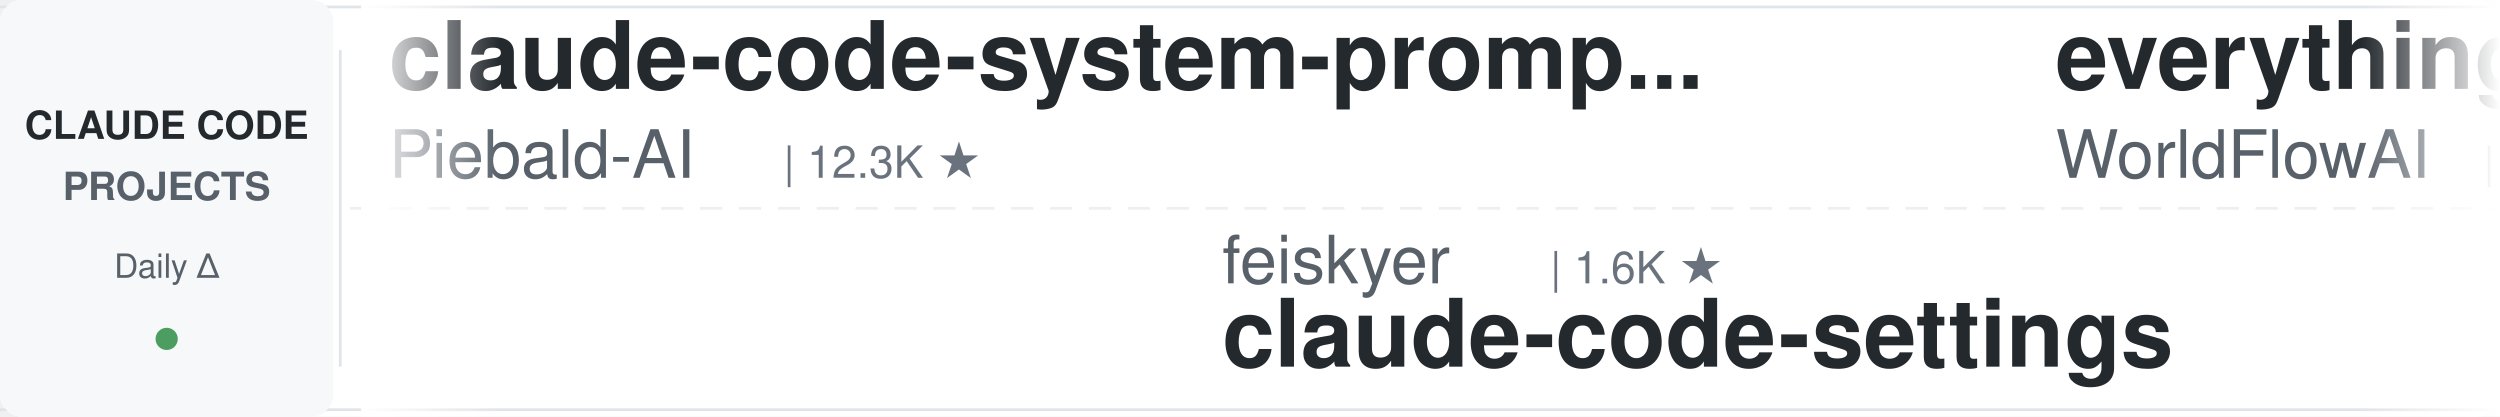
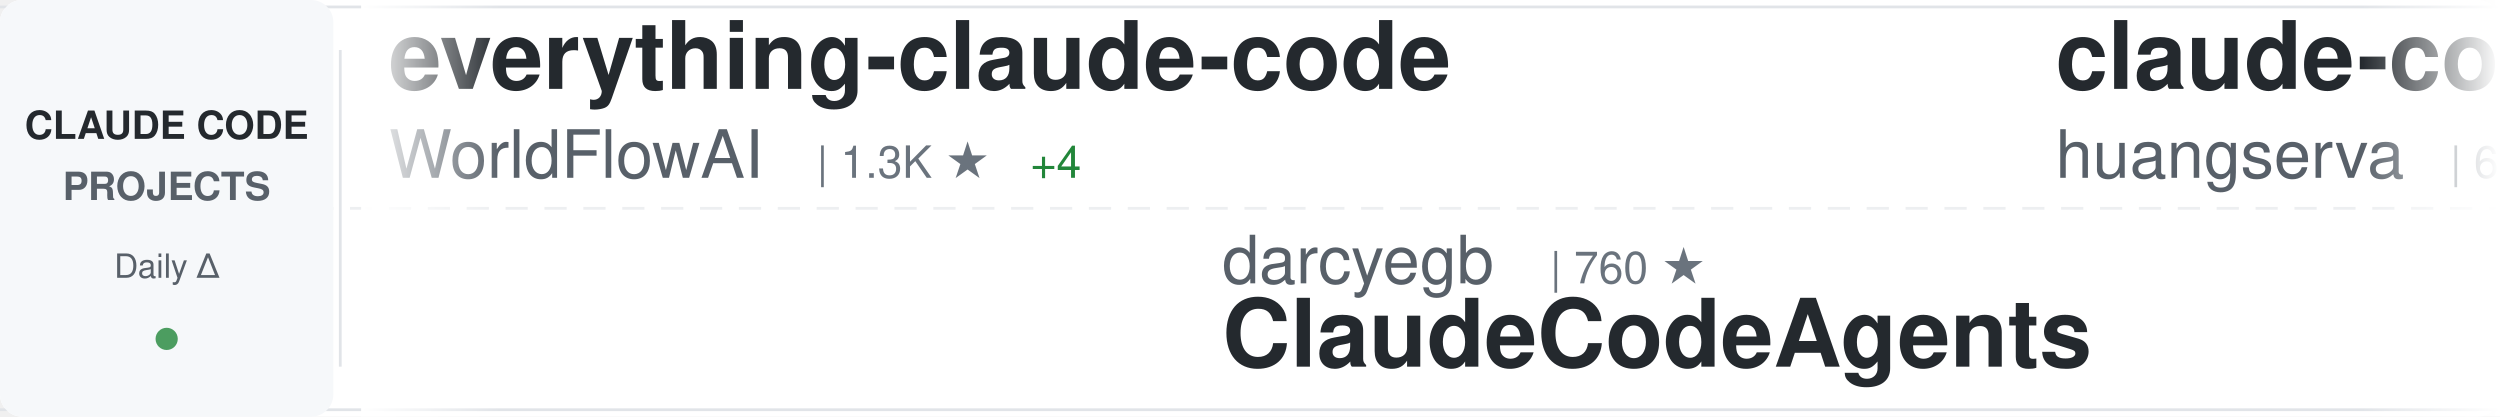
<svg xmlns="http://www.w3.org/2000/svg" width="900" height="150">
  <defs>
    <linearGradient id="awesomeLeftFade" x1="0%" y1="0%" x2="100%" y2="0%">
      <stop offset="0%" style="stop-color:#ffffff;stop-opacity:1" />
      <stop offset="100%" style="stop-color:#ffffff;stop-opacity:0" />
    </linearGradient>
    <linearGradient id="awesomeRightFade" x1="0%" y1="0%" x2="100%" y2="0%">
      <stop offset="0%" style="stop-color:#ffffff;stop-opacity:0" />
      <stop offset="100%" style="stop-color:#ffffff;stop-opacity:1" />
    </linearGradient>
  </defs>
  <rect width="900" height="150" fill="#ffffff" rx="8" />
  <rect x="0" y="2" width="900" height="1" fill="#e1e4e8" />
  <rect x="0" y="147" width="900" height="1" fill="#e1e4e8" />
  <line x1="0" y1="75" x2="900" y2="75" stroke="#e1e4e8" stroke-width="1" stroke-dasharray="8 6" opacity="0.6" />
  <rect x="0" y="0" width="120" height="150" fill="#f6f8fa" rx="8" />
  <text x="60" y="50" font-family="-apple-system, BlinkMacSystemFont, 'Segoe UI', Helvetica, Arial, sans-serif" font-size="14" font-weight="600" fill="#24292e" text-anchor="middle">CLAUDE CODE</text>
  <text x="60" y="72" font-family="-apple-system, BlinkMacSystemFont, 'Segoe UI', Helvetica, Arial, sans-serif" font-size="14" font-weight="600" fill="#586069" text-anchor="middle">PROJECTS</text>
  <text x="60" y="100" font-family="-apple-system, BlinkMacSystemFont, 'Segoe UI', Helvetica, Arial, sans-serif" font-size="12" font-weight="500" fill="#586069" text-anchor="middle">Daily Δ</text>
  <circle cx="60" cy="122" r="4" fill="#22863a" opacity="0.8" />
  <rect x="122" y="18" width="1" height="114" fill="#e1e4e8" />
  <clipPath id="awesomeTickerClip">
    <rect x="130" y="0" width="770" height="150" />
  </clipPath>
  <g clip-path="url(#awesomeTickerClip)">
    <g id="awesomeTickerItems">
      <animateTransform attributeName="transform" attributeType="XML" type="translate" from="0 0" to="-3000 0" dur="54s" repeatCount="indefinite" />
      <g transform="translate(0, 0)">
-         <text x="140" y="32" font-family="-apple-system, BlinkMacSystemFont, 'Segoe UI', Helvetica, Arial, sans-serif" font-size="34" font-weight="600" fill="#24292e">claude-code-system-promp...</text>
-         <text x="140" y="64" font-family="-apple-system, BlinkMacSystemFont, 'Segoe UI', Helvetica, Arial, sans-serif" font-size="24" font-weight="400" fill="#586069">Piebald-AI</text>
-         <text x="282" y="64" font-family="-apple-system, BlinkMacSystemFont, 'Segoe UI', Helvetica, Arial, sans-serif" font-size="16" font-weight="500" fill="#6a737d">| 12.3K ★</text>
-       </g>
-       <g transform="translate(300, 0)">
-         <text x="140" y="102" font-family="-apple-system, BlinkMacSystemFont, 'Segoe UI', Helvetica, Arial, sans-serif" font-size="24" font-weight="400" fill="#586069">feiskyer</text>
-         <text x="258" y="102" font-family="-apple-system, BlinkMacSystemFont, 'Segoe UI', Helvetica, Arial, sans-serif" font-size="16" font-weight="500" fill="#6a737d">| 1.6K ★</text>
-         <text x="140" y="132" font-family="-apple-system, BlinkMacSystemFont, 'Segoe UI', Helvetica, Arial, sans-serif" font-size="34" font-weight="600" fill="#24292e">claude-code-settings</text>
-       </g>
-       <g transform="translate(600, 0)">
        <text x="140" y="32" font-family="-apple-system, BlinkMacSystemFont, 'Segoe UI', Helvetica, Arial, sans-serif" font-size="34" font-weight="600" fill="#24292e">everything-claude-code</text>
        <text x="140" y="64" font-family="-apple-system, BlinkMacSystemFont, 'Segoe UI', Helvetica, Arial, sans-serif" font-size="24" font-weight="400" fill="#586069">WorldFlowAI</text>
        <text x="294" y="64" font-family="-apple-system, BlinkMacSystemFont, 'Segoe UI', Helvetica, Arial, sans-serif" font-size="16" font-weight="500" fill="#6a737d">| 1.3K ★</text>
-         <text x="371" y="64" font-family="-apple-system, BlinkMacSystemFont, 'Segoe UI', Helvetica, Arial, sans-serif" font-size="16" font-weight="500" fill="#22863a"> +3</text>
+         <text x="371" y="64" font-family="-apple-system, BlinkMacSystemFont, 'Segoe UI', Helvetica, Arial, sans-serif" font-size="16" font-weight="500" fill="#22863a"> +4</text>
+       </g>
+       <g transform="translate(300, 0)">
+         <text x="140" y="102" font-family="-apple-system, BlinkMacSystemFont, 'Segoe UI', Helvetica, Arial, sans-serif" font-size="24" font-weight="400" fill="#586069">darcyegb</text>
+         <text x="258" y="102" font-family="-apple-system, BlinkMacSystemFont, 'Segoe UI', Helvetica, Arial, sans-serif" font-size="16" font-weight="500" fill="#6a737d">| 760 ★</text>
+         <text x="140" y="132" font-family="-apple-system, BlinkMacSystemFont, 'Segoe UI', Helvetica, Arial, sans-serif" font-size="34" font-weight="600" fill="#24292e">ClaudeCodeAgents</text>
+       </g>
+       <g transform="translate(600, 0)">
+         <text x="140" y="32" font-family="-apple-system, BlinkMacSystemFont, 'Segoe UI', Helvetica, Arial, sans-serif" font-size="34" font-weight="600" fill="#24292e">claude-code-cli</text>
+         <text x="140" y="64" font-family="-apple-system, BlinkMacSystemFont, 'Segoe UI', Helvetica, Arial, sans-serif" font-size="24" font-weight="400" fill="#586069">huangserva</text>
+         <text x="282" y="64" font-family="-apple-system, BlinkMacSystemFont, 'Segoe UI', Helvetica, Arial, sans-serif" font-size="16" font-weight="500" fill="#6a737d">| 622 ★</text>
      </g>
      <g transform="translate(900, 0)">
-         <text x="140" y="102" font-family="-apple-system, BlinkMacSystemFont, 'Segoe UI', Helvetica, Arial, sans-serif" font-size="24" font-weight="400" fill="#586069">Alishahryar1</text>
-         <text x="306" y="102" font-family="-apple-system, BlinkMacSystemFont, 'Segoe UI', Helvetica, Arial, sans-serif" font-size="16" font-weight="500" fill="#6a737d">| 45.5K ★</text>
-         <text x="392" y="102" font-family="-apple-system, BlinkMacSystemFont, 'Segoe UI', Helvetica, Arial, sans-serif" font-size="16" font-weight="500" fill="#22863a"> +7</text>
-         <text x="140" y="132" font-family="-apple-system, BlinkMacSystemFont, 'Segoe UI', Helvetica, Arial, sans-serif" font-size="34" font-weight="600" fill="#24292e">free-claude-code</text>
+         <text x="140" y="102" font-family="-apple-system, BlinkMacSystemFont, 'Segoe UI', Helvetica, Arial, sans-serif" font-size="24" font-weight="400" fill="#586069">VoltAgent</text>
+         <text x="270" y="102" font-family="-apple-system, BlinkMacSystemFont, 'Segoe UI', Helvetica, Arial, sans-serif" font-size="16" font-weight="500" fill="#6a737d">| 24.3K ★</text>
+         <text x="356" y="102" font-family="-apple-system, BlinkMacSystemFont, 'Segoe UI', Helvetica, Arial, sans-serif" font-size="16" font-weight="500" fill="#22863a"> +4</text>
+         <text x="140" y="132" font-family="-apple-system, BlinkMacSystemFont, 'Segoe UI', Helvetica, Arial, sans-serif" font-size="34" font-weight="600" fill="#24292e">awesome-claude-code-suba...</text>
      </g>
      <g transform="translate(1200, 0)">
-         <text x="140" y="32" font-family="-apple-system, BlinkMacSystemFont, 'Segoe UI', Helvetica, Arial, sans-serif" font-size="34" font-weight="600" fill="#24292e">how-claude-code-works</text>
-         <text x="140" y="64" font-family="-apple-system, BlinkMacSystemFont, 'Segoe UI', Helvetica, Arial, sans-serif" font-size="24" font-weight="400" fill="#586069">Windy3f3f3f3f</text>
-         <text x="318" y="64" font-family="-apple-system, BlinkMacSystemFont, 'Segoe UI', Helvetica, Arial, sans-serif" font-size="16" font-weight="500" fill="#6a737d">| 3.4K ★</text>
-         <text x="395" y="64" font-family="-apple-system, BlinkMacSystemFont, 'Segoe UI', Helvetica, Arial, sans-serif" font-size="16" font-weight="500" fill="#cb2431"> -1</text>
+         <text x="140" y="32" font-family="-apple-system, BlinkMacSystemFont, 'Segoe UI', Helvetica, Arial, sans-serif" font-size="34" font-weight="600" fill="#24292e">claude-code-engineering</text>
+         <text x="140" y="64" font-family="-apple-system, BlinkMacSystemFont, 'Segoe UI', Helvetica, Arial, sans-serif" font-size="24" font-weight="400" fill="#586069">huangjia2019</text>
+         <text x="306" y="64" font-family="-apple-system, BlinkMacSystemFont, 'Segoe UI', Helvetica, Arial, sans-serif" font-size="16" font-weight="500" fill="#6a737d">| 1.1K ★</text>
      </g>
      <g transform="translate(1500, 0)">
-         <text x="140" y="102" font-family="-apple-system, BlinkMacSystemFont, 'Segoe UI', Helvetica, Arial, sans-serif" font-size="24" font-weight="400" fill="#586069">ChrisWiles</text>
-         <text x="282" y="102" font-family="-apple-system, BlinkMacSystemFont, 'Segoe UI', Helvetica, Arial, sans-serif" font-size="16" font-weight="500" fill="#6a737d">| 6.0K ★</text>
-         <text x="359" y="102" font-family="-apple-system, BlinkMacSystemFont, 'Segoe UI', Helvetica, Arial, sans-serif" font-size="16" font-weight="500" fill="#22863a"> +2</text>
-         <text x="140" y="132" font-family="-apple-system, BlinkMacSystemFont, 'Segoe UI', Helvetica, Arial, sans-serif" font-size="34" font-weight="600" fill="#24292e">claude-code-showcase</text>
+         <text x="140" y="102" font-family="-apple-system, BlinkMacSystemFont, 'Segoe UI', Helvetica, Arial, sans-serif" font-size="24" font-weight="400" fill="#586069">pedrohcgs</text>
+         <text x="270" y="102" font-family="-apple-system, BlinkMacSystemFont, 'Segoe UI', Helvetica, Arial, sans-serif" font-size="16" font-weight="500" fill="#6a737d">| 1.5K ★</text>
+         <text x="140" y="132" font-family="-apple-system, BlinkMacSystemFont, 'Segoe UI', Helvetica, Arial, sans-serif" font-size="34" font-weight="600" fill="#24292e">claude-code-my-workflow</text>
      </g>
      <g transform="translate(1800, 0)">
-         <text x="140" y="32" font-family="-apple-system, BlinkMacSystemFont, 'Segoe UI', Helvetica, Arial, sans-serif" font-size="34" font-weight="600" fill="#24292e">collection-claude-code-s...</text>
-         <text x="140" y="64" font-family="-apple-system, BlinkMacSystemFont, 'Segoe UI', Helvetica, Arial, sans-serif" font-size="24" font-weight="400" fill="#586069">chauncygu</text>
-         <text x="270" y="64" font-family="-apple-system, BlinkMacSystemFont, 'Segoe UI', Helvetica, Arial, sans-serif" font-size="16" font-weight="500" fill="#6a737d">| 2.8K ★</text>
+         <text x="140" y="32" font-family="-apple-system, BlinkMacSystemFont, 'Segoe UI', Helvetica, Arial, sans-serif" font-size="34" font-weight="600" fill="#24292e">claude-code-source</text>
+         <text x="140" y="64" font-family="-apple-system, BlinkMacSystemFont, 'Segoe UI', Helvetica, Arial, sans-serif" font-size="24" font-weight="400" fill="#586069">JrCx7scC</text>
+         <text x="258" y="64" font-family="-apple-system, BlinkMacSystemFont, 'Segoe UI', Helvetica, Arial, sans-serif" font-size="16" font-weight="500" fill="#6a737d">| 373 ★</text>
      </g>
      <g transform="translate(2100, 0)">
-         <text x="140" y="102" font-family="-apple-system, BlinkMacSystemFont, 'Segoe UI', Helvetica, Arial, sans-serif" font-size="24" font-weight="400" fill="#586069">jqueryscript</text>
-         <text x="306" y="102" font-family="-apple-system, BlinkMacSystemFont, 'Segoe UI', Helvetica, Arial, sans-serif" font-size="16" font-weight="500" fill="#6a737d">| 499 ★</text>
-         <text x="140" y="132" font-family="-apple-system, BlinkMacSystemFont, 'Segoe UI', Helvetica, Arial, sans-serif" font-size="34" font-weight="600" fill="#24292e">awesome-claude-code</text>
+         <text x="140" y="102" font-family="-apple-system, BlinkMacSystemFont, 'Segoe UI', Helvetica, Arial, sans-serif" font-size="24" font-weight="400" fill="#586069">shareAI-lab</text>
+         <text x="294" y="102" font-family="-apple-system, BlinkMacSystemFont, 'Segoe UI', Helvetica, Arial, sans-serif" font-size="16" font-weight="500" fill="#6a737d">| 74.2K ★</text>
+         <text x="380" y="102" font-family="-apple-system, BlinkMacSystemFont, 'Segoe UI', Helvetica, Arial, sans-serif" font-size="16" font-weight="500" fill="#22863a"> +3</text>
+         <text x="140" y="132" font-family="-apple-system, BlinkMacSystemFont, 'Segoe UI', Helvetica, Arial, sans-serif" font-size="34" font-weight="600" fill="#24292e">learn-claude-code</text>
      </g>
      <g transform="translate(2400, 0)">
-         <text x="140" y="32" font-family="-apple-system, BlinkMacSystemFont, 'Segoe UI', Helvetica, Arial, sans-serif" font-size="34" font-weight="600" fill="#24292e">skills</text>
-         <text x="140" y="64" font-family="-apple-system, BlinkMacSystemFont, 'Segoe UI', Helvetica, Arial, sans-serif" font-size="24" font-weight="400" fill="#586069">anthropics</text>
-         <text x="282" y="64" font-family="-apple-system, BlinkMacSystemFont, 'Segoe UI', Helvetica, Arial, sans-serif" font-size="16" font-weight="500" fill="#6a737d">| 169.4K ★</text>
-         <text x="377" y="64" font-family="-apple-system, BlinkMacSystemFont, 'Segoe UI', Helvetica, Arial, sans-serif" font-size="16" font-weight="500" fill="#22863a"> +13</text>
+         <text x="140" y="32" font-family="-apple-system, BlinkMacSystemFont, 'Segoe UI', Helvetica, Arial, sans-serif" font-size="34" font-weight="600" fill="#24292e">claude-code-hub</text>
+         <text x="140" y="64" font-family="-apple-system, BlinkMacSystemFont, 'Segoe UI', Helvetica, Arial, sans-serif" font-size="24" font-weight="400" fill="#586069">ding113</text>
+         <text x="246" y="64" font-family="-apple-system, BlinkMacSystemFont, 'Segoe UI', Helvetica, Arial, sans-serif" font-size="16" font-weight="500" fill="#6a737d">| 3.3K ★</text>
      </g>
      <g transform="translate(2700, 0)">
-         <text x="140" y="102" font-family="-apple-system, BlinkMacSystemFont, 'Segoe UI', Helvetica, Arial, sans-serif" font-size="24" font-weight="400" fill="#586069">ponponon</text>
-         <text x="258" y="102" font-family="-apple-system, BlinkMacSystemFont, 'Segoe UI', Helvetica, Arial, sans-serif" font-size="16" font-weight="500" fill="#6a737d">| 2.3K ★</text>
-         <text x="335" y="102" font-family="-apple-system, BlinkMacSystemFont, 'Segoe UI', Helvetica, Arial, sans-serif" font-size="16" font-weight="500" fill="#22863a"> +1</text>
-         <text x="140" y="132" font-family="-apple-system, BlinkMacSystemFont, 'Segoe UI', Helvetica, Arial, sans-serif" font-size="34" font-weight="600" fill="#24292e">claude_code_src</text>
+         <text x="140" y="102" font-family="-apple-system, BlinkMacSystemFont, 'Segoe UI', Helvetica, Arial, sans-serif" font-size="24" font-weight="400" fill="#586069">alejandrobalderas</text>
+         <text x="366" y="102" font-family="-apple-system, BlinkMacSystemFont, 'Segoe UI', Helvetica, Arial, sans-serif" font-size="16" font-weight="500" fill="#6a737d">| 2.8K ★</text>
+         <text x="140" y="132" font-family="-apple-system, BlinkMacSystemFont, 'Segoe UI', Helvetica, Arial, sans-serif" font-size="34" font-weight="600" fill="#24292e">claude-code-from-source</text>
      </g>
      <g transform="translate(3000, 0)">
-         <text x="140" y="32" font-family="-apple-system, BlinkMacSystemFont, 'Segoe UI', Helvetica, Arial, sans-serif" font-size="34" font-weight="600" fill="#24292e">claude-code-system-promp...</text>
-         <text x="140" y="64" font-family="-apple-system, BlinkMacSystemFont, 'Segoe UI', Helvetica, Arial, sans-serif" font-size="24" font-weight="400" fill="#586069">Piebald-AI</text>
-         <text x="282" y="64" font-family="-apple-system, BlinkMacSystemFont, 'Segoe UI', Helvetica, Arial, sans-serif" font-size="16" font-weight="500" fill="#6a737d">| 12.3K ★</text>
-       </g>
-       <g transform="translate(3300, 0)">
-         <text x="140" y="102" font-family="-apple-system, BlinkMacSystemFont, 'Segoe UI', Helvetica, Arial, sans-serif" font-size="24" font-weight="400" fill="#586069">feiskyer</text>
-         <text x="258" y="102" font-family="-apple-system, BlinkMacSystemFont, 'Segoe UI', Helvetica, Arial, sans-serif" font-size="16" font-weight="500" fill="#6a737d">| 1.6K ★</text>
-         <text x="140" y="132" font-family="-apple-system, BlinkMacSystemFont, 'Segoe UI', Helvetica, Arial, sans-serif" font-size="34" font-weight="600" fill="#24292e">claude-code-settings</text>
-       </g>
-       <g transform="translate(3600, 0)">
        <text x="140" y="32" font-family="-apple-system, BlinkMacSystemFont, 'Segoe UI', Helvetica, Arial, sans-serif" font-size="34" font-weight="600" fill="#24292e">everything-claude-code</text>
        <text x="140" y="64" font-family="-apple-system, BlinkMacSystemFont, 'Segoe UI', Helvetica, Arial, sans-serif" font-size="24" font-weight="400" fill="#586069">WorldFlowAI</text>
        <text x="294" y="64" font-family="-apple-system, BlinkMacSystemFont, 'Segoe UI', Helvetica, Arial, sans-serif" font-size="16" font-weight="500" fill="#6a737d">| 1.3K ★</text>
-         <text x="371" y="64" font-family="-apple-system, BlinkMacSystemFont, 'Segoe UI', Helvetica, Arial, sans-serif" font-size="16" font-weight="500" fill="#22863a"> +3</text>
+         <text x="371" y="64" font-family="-apple-system, BlinkMacSystemFont, 'Segoe UI', Helvetica, Arial, sans-serif" font-size="16" font-weight="500" fill="#22863a"> +4</text>
+       </g>
+       <g transform="translate(3300, 0)">
+         <text x="140" y="102" font-family="-apple-system, BlinkMacSystemFont, 'Segoe UI', Helvetica, Arial, sans-serif" font-size="24" font-weight="400" fill="#586069">darcyegb</text>
+         <text x="258" y="102" font-family="-apple-system, BlinkMacSystemFont, 'Segoe UI', Helvetica, Arial, sans-serif" font-size="16" font-weight="500" fill="#6a737d">| 760 ★</text>
+         <text x="140" y="132" font-family="-apple-system, BlinkMacSystemFont, 'Segoe UI', Helvetica, Arial, sans-serif" font-size="34" font-weight="600" fill="#24292e">ClaudeCodeAgents</text>
+       </g>
+       <g transform="translate(3600, 0)">
+         <text x="140" y="32" font-family="-apple-system, BlinkMacSystemFont, 'Segoe UI', Helvetica, Arial, sans-serif" font-size="34" font-weight="600" fill="#24292e">claude-code-cli</text>
+         <text x="140" y="64" font-family="-apple-system, BlinkMacSystemFont, 'Segoe UI', Helvetica, Arial, sans-serif" font-size="24" font-weight="400" fill="#586069">huangserva</text>
+         <text x="282" y="64" font-family="-apple-system, BlinkMacSystemFont, 'Segoe UI', Helvetica, Arial, sans-serif" font-size="16" font-weight="500" fill="#6a737d">| 622 ★</text>
      </g>
      <g transform="translate(3900, 0)">
-         <text x="140" y="102" font-family="-apple-system, BlinkMacSystemFont, 'Segoe UI', Helvetica, Arial, sans-serif" font-size="24" font-weight="400" fill="#586069">Alishahryar1</text>
-         <text x="306" y="102" font-family="-apple-system, BlinkMacSystemFont, 'Segoe UI', Helvetica, Arial, sans-serif" font-size="16" font-weight="500" fill="#6a737d">| 45.5K ★</text>
-         <text x="392" y="102" font-family="-apple-system, BlinkMacSystemFont, 'Segoe UI', Helvetica, Arial, sans-serif" font-size="16" font-weight="500" fill="#22863a"> +7</text>
-         <text x="140" y="132" font-family="-apple-system, BlinkMacSystemFont, 'Segoe UI', Helvetica, Arial, sans-serif" font-size="34" font-weight="600" fill="#24292e">free-claude-code</text>
+         <text x="140" y="102" font-family="-apple-system, BlinkMacSystemFont, 'Segoe UI', Helvetica, Arial, sans-serif" font-size="24" font-weight="400" fill="#586069">VoltAgent</text>
+         <text x="270" y="102" font-family="-apple-system, BlinkMacSystemFont, 'Segoe UI', Helvetica, Arial, sans-serif" font-size="16" font-weight="500" fill="#6a737d">| 24.3K ★</text>
+         <text x="356" y="102" font-family="-apple-system, BlinkMacSystemFont, 'Segoe UI', Helvetica, Arial, sans-serif" font-size="16" font-weight="500" fill="#22863a"> +4</text>
+         <text x="140" y="132" font-family="-apple-system, BlinkMacSystemFont, 'Segoe UI', Helvetica, Arial, sans-serif" font-size="34" font-weight="600" fill="#24292e">awesome-claude-code-suba...</text>
      </g>
    </g>
  </g>
  <rect x="130" y="0" width="50" height="150" fill="url(#awesomeLeftFade)" />
  <rect x="850" y="0" width="50" height="150" fill="url(#awesomeRightFade)" />
</svg>
